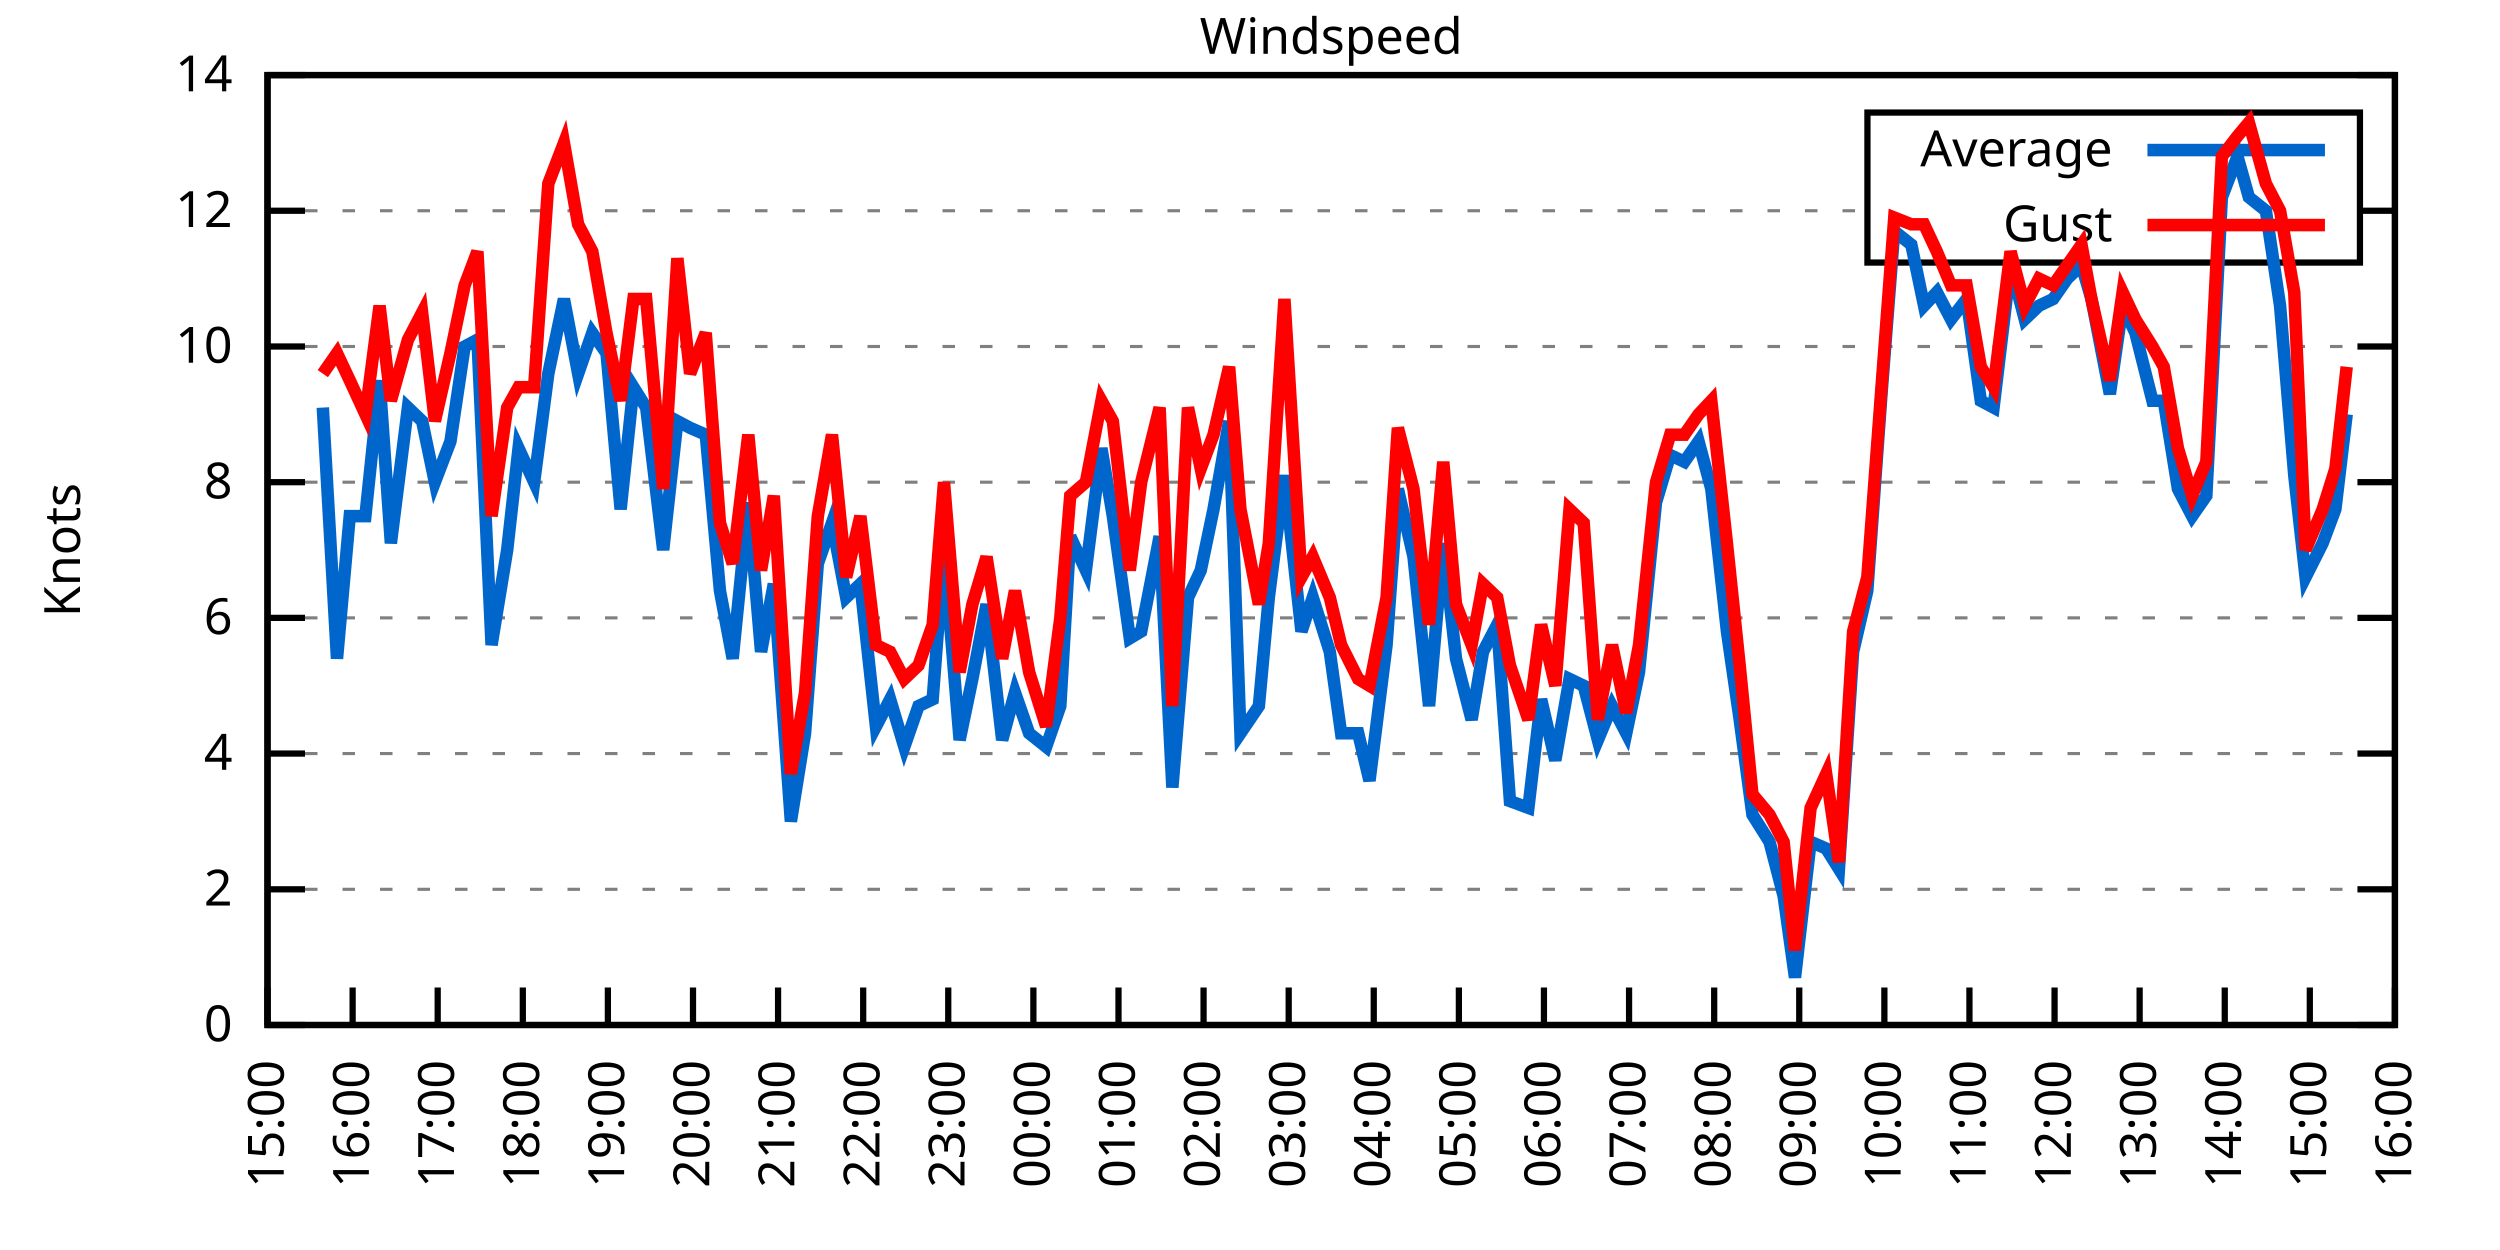
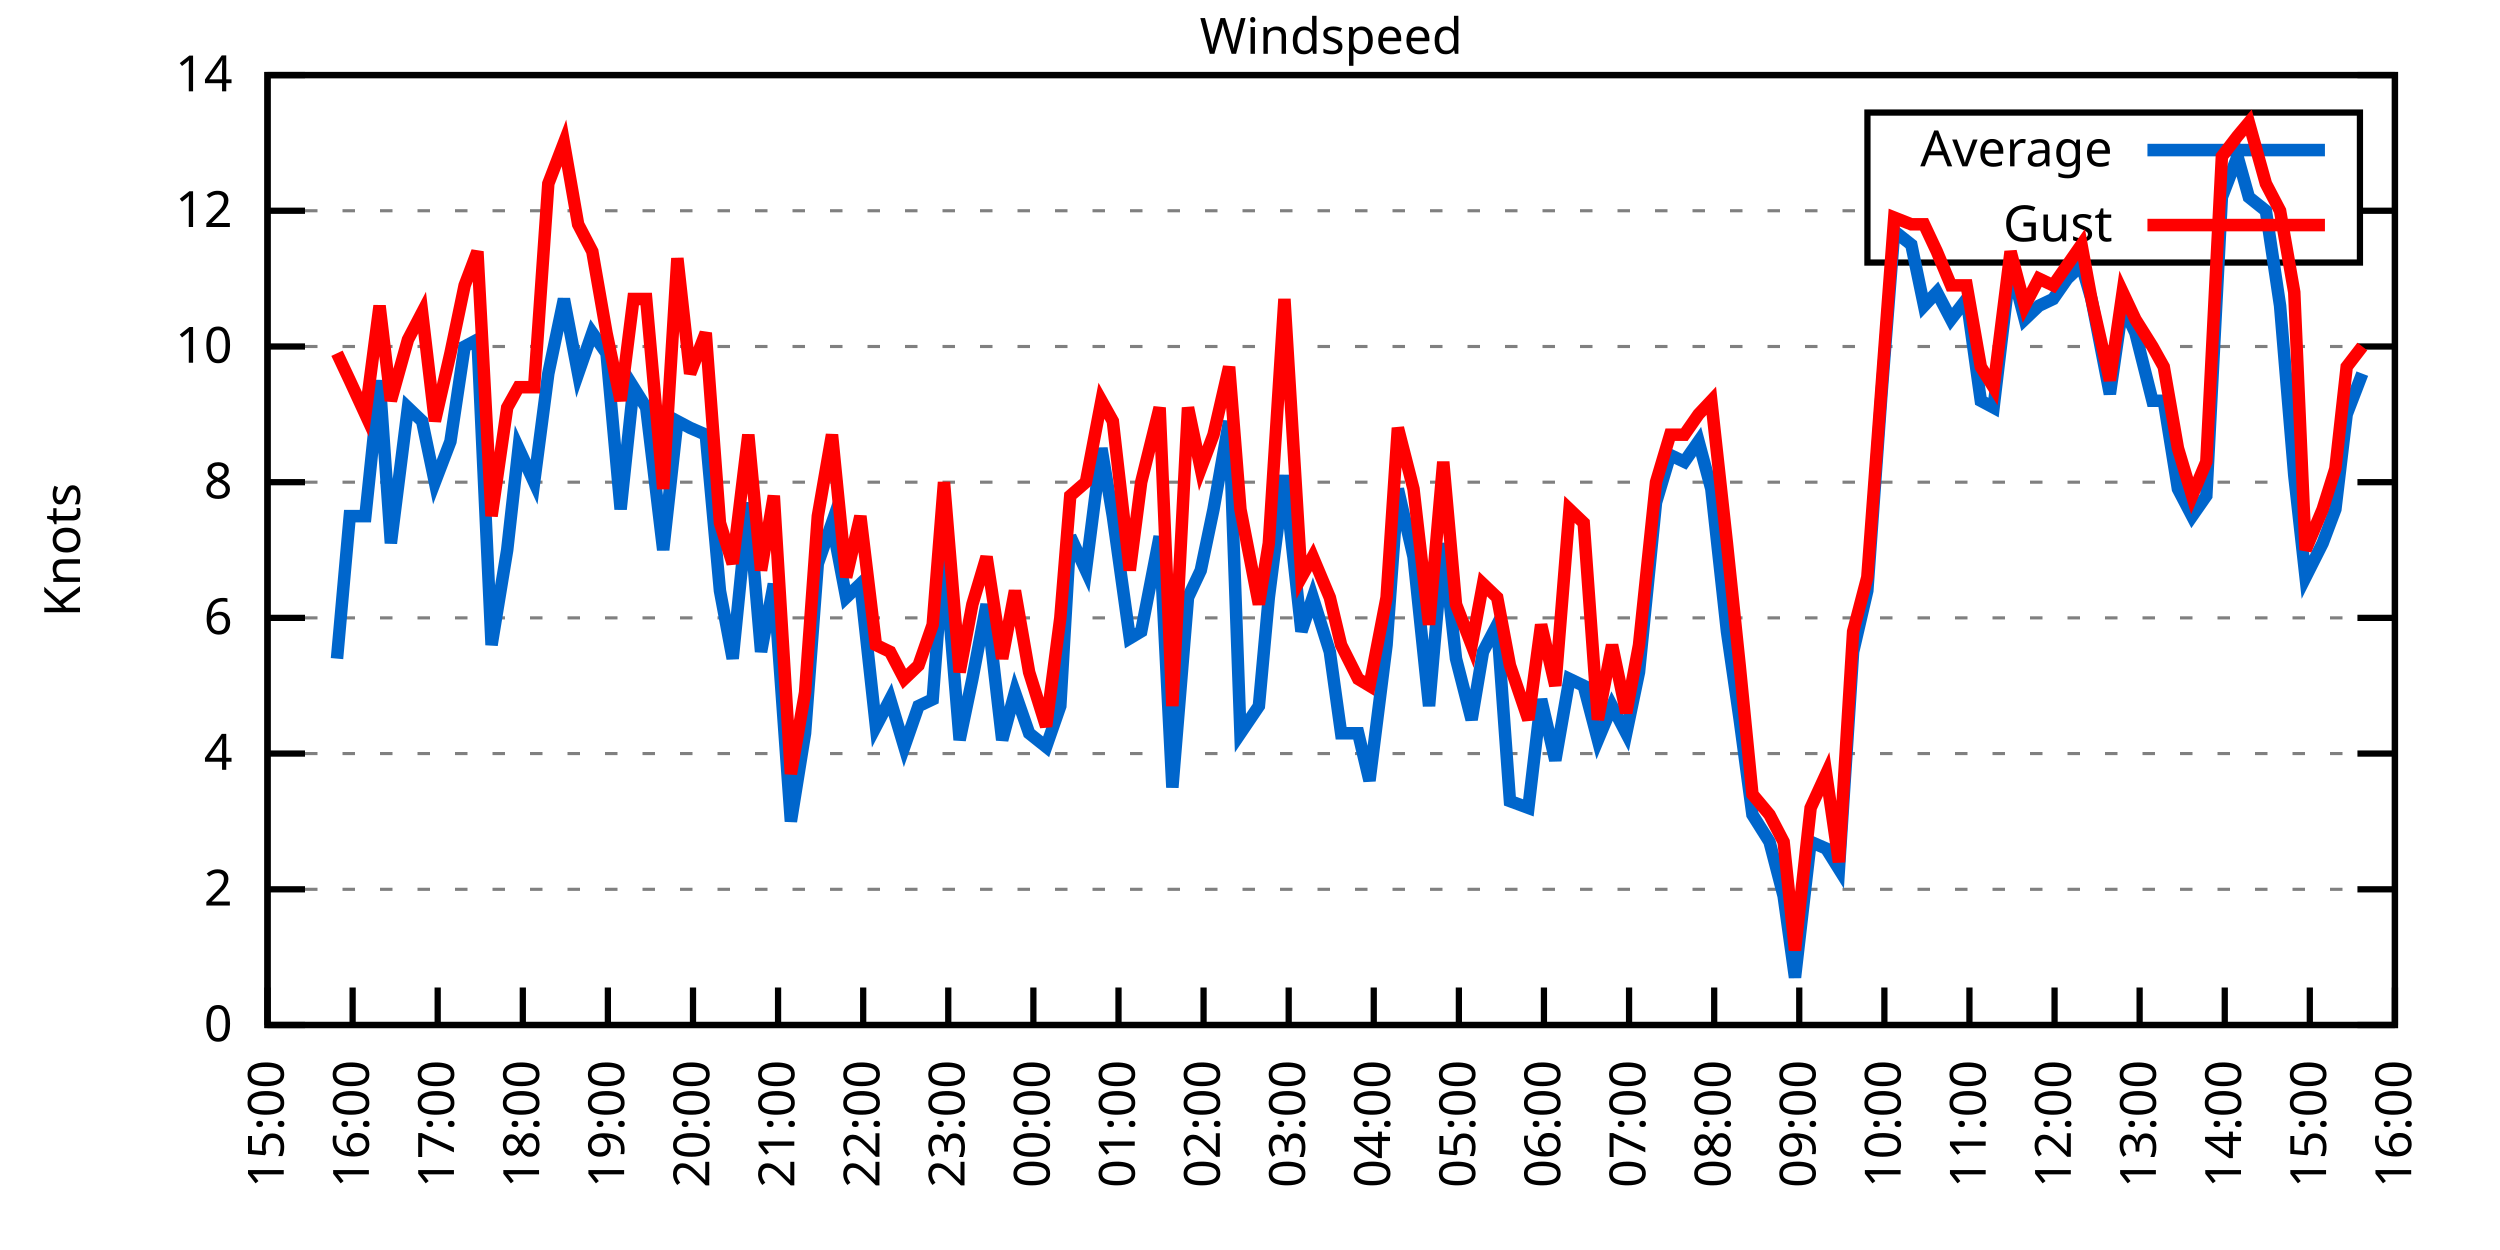
<svg xmlns="http://www.w3.org/2000/svg" xmlns:xlink="http://www.w3.org/1999/xlink" width="400" height="200" viewBox="0 0 400 200">
  <g id="gnuplot_canvas">
    <rect x="0" y="0" width="400" height="200" fill="none" />
    <defs>
      <circle id="gpDot" r="0.5" stroke-width="0.5" stroke="currentColor" />
      <path id="gpPt0" stroke-width="0.333" stroke="currentColor" d="M-1,0 h2 M0,-1 v2" />
      <path id="gpPt1" stroke-width="0.333" stroke="currentColor" d="M-1,-1 L1,1 M1,-1 L-1,1" />
      <path id="gpPt2" stroke-width="0.333" stroke="currentColor" d="M-1,0 L1,0 M0,-1 L0,1 M-1,-1 L1,1 M-1,1 L1,-1" />
      <rect id="gpPt3" stroke-width="0.333" stroke="currentColor" x="-1" y="-1" width="2" height="2" />
      <rect id="gpPt4" stroke-width="0.333" stroke="currentColor" fill="currentColor" x="-1" y="-1" width="2" height="2" />
      <circle id="gpPt5" stroke-width="0.333" stroke="currentColor" cx="0" cy="0" r="1" />
      <use xlink:href="#gpPt5" id="gpPt6" fill="currentColor" stroke="none" />
      <path id="gpPt7" stroke-width="0.333" stroke="currentColor" d="M0,-1.33 L-1.33,0.67 L1.33,0.67 z" />
      <use xlink:href="#gpPt7" id="gpPt8" fill="currentColor" stroke="none" />
      <use xlink:href="#gpPt7" id="gpPt9" stroke="currentColor" transform="rotate(180)" />
      <use xlink:href="#gpPt9" id="gpPt10" fill="currentColor" stroke="none" />
      <use xlink:href="#gpPt3" id="gpPt11" stroke="currentColor" transform="rotate(45)" />
      <use xlink:href="#gpPt11" id="gpPt12" fill="currentColor" stroke="none" />
      <path id="gpPt13" stroke-width="0.333" stroke="currentColor" d="M0,1.330 L1.265,0.411 L0.782,-1.067 L-0.782,-1.076 L-1.265,0.411 z" />
      <use xlink:href="#gpPt13" id="gpPt14" fill="currentColor" stroke="none" />
      <filter id="textbox" filterUnits="objectBoundingBox" x="0" y="0" height="1" width="1">
        <feFlood flood-color="white" flood-opacity="1" result="bgnd" />
        <feComposite in="SourceGraphic" in2="bgnd" operator="atop" />
      </filter>
      <filter id="greybox" filterUnits="objectBoundingBox" x="0" y="0" height="1" width="1">
        <feFlood flood-color="lightgrey" flood-opacity="1" result="grey" />
        <feComposite in="SourceGraphic" in2="grey" operator="atop" />
      </filter>
    </defs>
    <g fill="none" color="white" stroke="currentColor" stroke-width="1.00" stroke-linecap="butt" stroke-linejoin="miter">
</g>
    <g fill="none" color="black" stroke="currentColor" stroke-width="1.00" stroke-linecap="butt" stroke-linejoin="miter">
      <g stroke="none" shape-rendering="crispEdges">
        <polygon fill="rgb(255, 255, 255)" points="42.80,164.00 383.18,164.00 383.18,12.02 42.80,12.02 " />
      </g>
    </g>
    <g fill="none" color="black" stroke="currentColor" stroke-width="1.00" stroke-linecap="butt" stroke-linejoin="miter">
</g>
    <g fill="none" color="black" stroke="black" stroke-width="0.50" stroke-linecap="butt" stroke-linejoin="miter">
</g>
    <g fill="none" color="gray" stroke="currentColor" stroke-width="0.50" stroke-linecap="butt" stroke-linejoin="miter">
      <path stroke="gray" stroke-dasharray="2,4" class="gridline" d="M42.80,164.00 L383.19,164.00  " />
    </g>
    <g fill="none" color="gray" stroke="gray" stroke-width="1.00" stroke-linecap="butt" stroke-linejoin="miter">
</g>
    <g fill="none" color="black" stroke="currentColor" stroke-width="1.00" stroke-linecap="butt" stroke-linejoin="miter">
      <path stroke="black" d="M42.80,164.00 L48.80,164.00 M383.19,164.00 L377.19,164.00  " />
      <g transform="translate(37.20,166.60)" stroke="none" fill="black" font-family="Sans" font-size="8.00" text-anchor="end">
        <text>
          <tspan font-family="Sans"> 0</tspan>
        </text>
      </g>
    </g>
    <g fill="none" color="black" stroke="currentColor" stroke-width="1.00" stroke-linecap="butt" stroke-linejoin="miter">
</g>
    <g fill="none" color="black" stroke="black" stroke-width="0.50" stroke-linecap="butt" stroke-linejoin="miter">
</g>
    <g fill="none" color="gray" stroke="currentColor" stroke-width="0.50" stroke-linecap="butt" stroke-linejoin="miter">
      <path stroke="gray" stroke-dasharray="2,4" class="gridline" d="M42.80,142.29 L383.19,142.29  " />
    </g>
    <g fill="none" color="gray" stroke="gray" stroke-width="1.00" stroke-linecap="butt" stroke-linejoin="miter">
</g>
    <g fill="none" color="black" stroke="currentColor" stroke-width="1.00" stroke-linecap="butt" stroke-linejoin="miter">
      <path stroke="black" d="M42.80,142.29 L48.80,142.29 M383.19,142.29 L377.19,142.29  " />
      <g transform="translate(37.20,144.89)" stroke="none" fill="black" font-family="Sans" font-size="8.00" text-anchor="end">
        <text>
          <tspan font-family="Sans"> 2</tspan>
        </text>
      </g>
    </g>
    <g fill="none" color="black" stroke="currentColor" stroke-width="1.00" stroke-linecap="butt" stroke-linejoin="miter">
</g>
    <g fill="none" color="black" stroke="black" stroke-width="0.50" stroke-linecap="butt" stroke-linejoin="miter">
</g>
    <g fill="none" color="gray" stroke="currentColor" stroke-width="0.50" stroke-linecap="butt" stroke-linejoin="miter">
      <path stroke="gray" stroke-dasharray="2,4" class="gridline" d="M42.80,120.57 L383.19,120.57  " />
    </g>
    <g fill="none" color="gray" stroke="gray" stroke-width="1.00" stroke-linecap="butt" stroke-linejoin="miter">
</g>
    <g fill="none" color="black" stroke="currentColor" stroke-width="1.00" stroke-linecap="butt" stroke-linejoin="miter">
      <path stroke="black" d="M42.80,120.57 L48.80,120.57 M383.19,120.57 L377.19,120.57  " />
      <g transform="translate(37.20,123.17)" stroke="none" fill="black" font-family="Sans" font-size="8.00" text-anchor="end">
        <text>
          <tspan font-family="Sans"> 4</tspan>
        </text>
      </g>
    </g>
    <g fill="none" color="black" stroke="currentColor" stroke-width="1.00" stroke-linecap="butt" stroke-linejoin="miter">
</g>
    <g fill="none" color="black" stroke="black" stroke-width="0.50" stroke-linecap="butt" stroke-linejoin="miter">
</g>
    <g fill="none" color="gray" stroke="currentColor" stroke-width="0.50" stroke-linecap="butt" stroke-linejoin="miter">
      <path stroke="gray" stroke-dasharray="2,4" class="gridline" d="M42.80,98.86 L383.19,98.86  " />
    </g>
    <g fill="none" color="gray" stroke="gray" stroke-width="1.00" stroke-linecap="butt" stroke-linejoin="miter">
</g>
    <g fill="none" color="black" stroke="currentColor" stroke-width="1.00" stroke-linecap="butt" stroke-linejoin="miter">
      <path stroke="black" d="M42.80,98.86 L48.80,98.86 M383.19,98.86 L377.19,98.86  " />
      <g transform="translate(37.20,101.46)" stroke="none" fill="black" font-family="Sans" font-size="8.00" text-anchor="end">
        <text>
          <tspan font-family="Sans"> 6</tspan>
        </text>
      </g>
    </g>
    <g fill="none" color="black" stroke="currentColor" stroke-width="1.00" stroke-linecap="butt" stroke-linejoin="miter">
</g>
    <g fill="none" color="black" stroke="black" stroke-width="0.50" stroke-linecap="butt" stroke-linejoin="miter">
</g>
    <g fill="none" color="gray" stroke="currentColor" stroke-width="0.50" stroke-linecap="butt" stroke-linejoin="miter">
      <path stroke="gray" stroke-dasharray="2,4" class="gridline" d="M42.80,77.15 L383.19,77.15  " />
    </g>
    <g fill="none" color="gray" stroke="gray" stroke-width="1.00" stroke-linecap="butt" stroke-linejoin="miter">
</g>
    <g fill="none" color="black" stroke="currentColor" stroke-width="1.00" stroke-linecap="butt" stroke-linejoin="miter">
      <path stroke="black" d="M42.80,77.15 L48.80,77.15 M383.19,77.15 L377.19,77.15  " />
      <g transform="translate(37.20,79.75)" stroke="none" fill="black" font-family="Sans" font-size="8.00" text-anchor="end">
        <text>
          <tspan font-family="Sans"> 8</tspan>
        </text>
      </g>
    </g>
    <g fill="none" color="black" stroke="currentColor" stroke-width="1.00" stroke-linecap="butt" stroke-linejoin="miter">
</g>
    <g fill="none" color="black" stroke="black" stroke-width="0.50" stroke-linecap="butt" stroke-linejoin="miter">
</g>
    <g fill="none" color="gray" stroke="currentColor" stroke-width="0.50" stroke-linecap="butt" stroke-linejoin="miter">
      <path stroke="gray" stroke-dasharray="2,4" class="gridline" d="M42.80,55.44 L383.19,55.44  " />
    </g>
    <g fill="none" color="gray" stroke="gray" stroke-width="1.00" stroke-linecap="butt" stroke-linejoin="miter">
</g>
    <g fill="none" color="black" stroke="currentColor" stroke-width="1.00" stroke-linecap="butt" stroke-linejoin="miter">
      <path stroke="black" d="M42.80,55.44 L48.80,55.44 M383.19,55.44 L377.19,55.44  " />
      <g transform="translate(37.20,58.04)" stroke="none" fill="black" font-family="Sans" font-size="8.00" text-anchor="end">
        <text>
          <tspan font-family="Sans"> 10</tspan>
        </text>
      </g>
    </g>
    <g fill="none" color="black" stroke="currentColor" stroke-width="1.00" stroke-linecap="butt" stroke-linejoin="miter">
</g>
    <g fill="none" color="black" stroke="black" stroke-width="0.50" stroke-linecap="butt" stroke-linejoin="miter">
</g>
    <g fill="none" color="gray" stroke="currentColor" stroke-width="0.50" stroke-linecap="butt" stroke-linejoin="miter">
      <path stroke="gray" stroke-dasharray="2,4" class="gridline" d="M42.80,33.72 L298.79,33.72 M377.59,33.72 L383.19,33.72  " />
    </g>
    <g fill="none" color="gray" stroke="gray" stroke-width="1.00" stroke-linecap="butt" stroke-linejoin="miter">
</g>
    <g fill="none" color="black" stroke="currentColor" stroke-width="1.00" stroke-linecap="butt" stroke-linejoin="miter">
      <path stroke="black" d="M42.80,33.72 L48.80,33.72 M383.19,33.72 L377.19,33.72  " />
      <g transform="translate(37.20,36.32)" stroke="none" fill="black" font-family="Sans" font-size="8.00" text-anchor="end">
        <text>
          <tspan font-family="Sans"> 12</tspan>
        </text>
      </g>
    </g>
    <g fill="none" color="black" stroke="currentColor" stroke-width="1.00" stroke-linecap="butt" stroke-linejoin="miter">
</g>
    <g fill="none" color="black" stroke="black" stroke-width="0.50" stroke-linecap="butt" stroke-linejoin="miter">
</g>
    <g fill="none" color="gray" stroke="currentColor" stroke-width="0.50" stroke-linecap="butt" stroke-linejoin="miter">
      <path stroke="gray" stroke-dasharray="2,4" class="gridline" d="M42.80,12.01 L383.19,12.01  " />
    </g>
    <g fill="none" color="gray" stroke="gray" stroke-width="1.00" stroke-linecap="butt" stroke-linejoin="miter">
</g>
    <g fill="none" color="black" stroke="currentColor" stroke-width="1.00" stroke-linecap="butt" stroke-linejoin="miter">
      <path stroke="black" d="M42.80,12.01 L48.80,12.01 M383.19,12.01 L377.19,12.01  " />
      <g transform="translate(37.20,14.61)" stroke="none" fill="black" font-family="Sans" font-size="8.00" text-anchor="end">
        <text>
          <tspan font-family="Sans"> 14</tspan>
        </text>
      </g>
    </g>
    <g fill="none" color="black" stroke="currentColor" stroke-width="1.00" stroke-linecap="butt" stroke-linejoin="miter">
      <path stroke="black" d="M42.80,164.00 L42.80,158.00  " />
      <g transform="translate(45.40,169.60) rotate(270.00)" stroke="none" fill="black" font-family="Sans" font-size="8.00" text-anchor="end">
        <text>
          <tspan font-family="Sans">15:00</tspan>
        </text>
      </g>
    </g>
    <g fill="none" color="black" stroke="currentColor" stroke-width="1.00" stroke-linecap="butt" stroke-linejoin="miter">
      <path stroke="black" d="M56.42,164.00 L56.42,158.00  " />
      <g transform="translate(59.02,169.60) rotate(270.00)" stroke="none" fill="black" font-family="Sans" font-size="8.00" text-anchor="end">
        <text>
          <tspan font-family="Sans">16:00</tspan>
        </text>
      </g>
    </g>
    <g fill="none" color="black" stroke="currentColor" stroke-width="1.00" stroke-linecap="butt" stroke-linejoin="miter">
      <path stroke="black" d="M70.03,164.00 L70.03,158.00  " />
      <g transform="translate(72.63,169.60) rotate(270.00)" stroke="none" fill="black" font-family="Sans" font-size="8.00" text-anchor="end">
        <text>
          <tspan font-family="Sans">17:00</tspan>
        </text>
      </g>
    </g>
    <g fill="none" color="black" stroke="currentColor" stroke-width="1.00" stroke-linecap="butt" stroke-linejoin="miter">
      <path stroke="black" d="M83.65,164.00 L83.65,158.00  " />
      <g transform="translate(86.25,169.60) rotate(270.00)" stroke="none" fill="black" font-family="Sans" font-size="8.00" text-anchor="end">
        <text>
          <tspan font-family="Sans">18:00</tspan>
        </text>
      </g>
    </g>
    <g fill="none" color="black" stroke="currentColor" stroke-width="1.00" stroke-linecap="butt" stroke-linejoin="miter">
      <path stroke="black" d="M97.26,164.00 L97.26,158.00  " />
      <g transform="translate(99.86,169.60) rotate(270.00)" stroke="none" fill="black" font-family="Sans" font-size="8.00" text-anchor="end">
        <text>
          <tspan font-family="Sans">19:00</tspan>
        </text>
      </g>
    </g>
    <g fill="none" color="black" stroke="currentColor" stroke-width="1.00" stroke-linecap="butt" stroke-linejoin="miter">
      <path stroke="black" d="M110.88,164.00 L110.88,158.00  " />
      <g transform="translate(113.48,169.60) rotate(270.00)" stroke="none" fill="black" font-family="Sans" font-size="8.00" text-anchor="end">
        <text>
          <tspan font-family="Sans">20:00</tspan>
        </text>
      </g>
    </g>
    <g fill="none" color="black" stroke="currentColor" stroke-width="1.00" stroke-linecap="butt" stroke-linejoin="miter">
      <path stroke="black" d="M124.49,164.00 L124.49,158.00  " />
      <g transform="translate(127.09,169.60) rotate(270.00)" stroke="none" fill="black" font-family="Sans" font-size="8.00" text-anchor="end">
        <text>
          <tspan font-family="Sans">21:00</tspan>
        </text>
      </g>
    </g>
    <g fill="none" color="black" stroke="currentColor" stroke-width="1.00" stroke-linecap="butt" stroke-linejoin="miter">
      <path stroke="black" d="M138.11,164.00 L138.11,158.00  " />
      <g transform="translate(140.71,169.60) rotate(270.00)" stroke="none" fill="black" font-family="Sans" font-size="8.00" text-anchor="end">
        <text>
          <tspan font-family="Sans">22:00</tspan>
        </text>
      </g>
    </g>
    <g fill="none" color="black" stroke="currentColor" stroke-width="1.00" stroke-linecap="butt" stroke-linejoin="miter">
      <path stroke="black" d="M151.72,164.00 L151.72,158.00  " />
      <g transform="translate(154.32,169.60) rotate(270.00)" stroke="none" fill="black" font-family="Sans" font-size="8.00" text-anchor="end">
        <text>
          <tspan font-family="Sans">23:00</tspan>
        </text>
      </g>
    </g>
    <g fill="none" color="black" stroke="currentColor" stroke-width="1.00" stroke-linecap="butt" stroke-linejoin="miter">
      <path stroke="black" d="M165.34,164.00 L165.34,158.00  " />
      <g transform="translate(167.94,169.60) rotate(270.00)" stroke="none" fill="black" font-family="Sans" font-size="8.00" text-anchor="end">
        <text>
          <tspan font-family="Sans">00:00</tspan>
        </text>
      </g>
    </g>
    <g fill="none" color="black" stroke="currentColor" stroke-width="1.00" stroke-linecap="butt" stroke-linejoin="miter">
      <path stroke="black" d="M178.96,164.00 L178.96,158.00  " />
      <g transform="translate(181.56,169.60) rotate(270.00)" stroke="none" fill="black" font-family="Sans" font-size="8.00" text-anchor="end">
        <text>
          <tspan font-family="Sans">01:00</tspan>
        </text>
      </g>
    </g>
    <g fill="none" color="black" stroke="currentColor" stroke-width="1.00" stroke-linecap="butt" stroke-linejoin="miter">
      <path stroke="black" d="M192.57,164.00 L192.57,158.00  " />
      <g transform="translate(195.17,169.60) rotate(270.00)" stroke="none" fill="black" font-family="Sans" font-size="8.00" text-anchor="end">
        <text>
          <tspan font-family="Sans">02:00</tspan>
        </text>
      </g>
    </g>
    <g fill="none" color="black" stroke="currentColor" stroke-width="1.00" stroke-linecap="butt" stroke-linejoin="miter">
      <path stroke="black" d="M206.19,164.00 L206.19,158.00  " />
      <g transform="translate(208.79,169.60) rotate(270.00)" stroke="none" fill="black" font-family="Sans" font-size="8.00" text-anchor="end">
        <text>
          <tspan font-family="Sans">03:00</tspan>
        </text>
      </g>
    </g>
    <g fill="none" color="black" stroke="currentColor" stroke-width="1.00" stroke-linecap="butt" stroke-linejoin="miter">
      <path stroke="black" d="M219.80,164.00 L219.80,158.00  " />
      <g transform="translate(222.40,169.60) rotate(270.00)" stroke="none" fill="black" font-family="Sans" font-size="8.00" text-anchor="end">
        <text>
          <tspan font-family="Sans">04:00</tspan>
        </text>
      </g>
    </g>
    <g fill="none" color="black" stroke="currentColor" stroke-width="1.00" stroke-linecap="butt" stroke-linejoin="miter">
      <path stroke="black" d="M233.42,164.00 L233.42,158.00  " />
      <g transform="translate(236.02,169.60) rotate(270.00)" stroke="none" fill="black" font-family="Sans" font-size="8.00" text-anchor="end">
        <text>
          <tspan font-family="Sans">05:00</tspan>
        </text>
      </g>
    </g>
    <g fill="none" color="black" stroke="currentColor" stroke-width="1.00" stroke-linecap="butt" stroke-linejoin="miter">
      <path stroke="black" d="M247.03,164.00 L247.03,158.00  " />
      <g transform="translate(249.63,169.60) rotate(270.00)" stroke="none" fill="black" font-family="Sans" font-size="8.00" text-anchor="end">
        <text>
          <tspan font-family="Sans">06:00</tspan>
        </text>
      </g>
    </g>
    <g fill="none" color="black" stroke="currentColor" stroke-width="1.00" stroke-linecap="butt" stroke-linejoin="miter">
      <path stroke="black" d="M260.65,164.00 L260.65,158.00  " />
      <g transform="translate(263.25,169.60) rotate(270.00)" stroke="none" fill="black" font-family="Sans" font-size="8.00" text-anchor="end">
        <text>
          <tspan font-family="Sans">07:00</tspan>
        </text>
      </g>
    </g>
    <g fill="none" color="black" stroke="currentColor" stroke-width="1.00" stroke-linecap="butt" stroke-linejoin="miter">
      <path stroke="black" d="M274.27,164.00 L274.27,158.00  " />
      <g transform="translate(276.87,169.60) rotate(270.00)" stroke="none" fill="black" font-family="Sans" font-size="8.00" text-anchor="end">
        <text>
          <tspan font-family="Sans">08:00</tspan>
        </text>
      </g>
    </g>
    <g fill="none" color="black" stroke="currentColor" stroke-width="1.00" stroke-linecap="butt" stroke-linejoin="miter">
      <path stroke="black" d="M287.88,164.00 L287.88,158.00  " />
      <g transform="translate(290.48,169.60) rotate(270.00)" stroke="none" fill="black" font-family="Sans" font-size="8.00" text-anchor="end">
        <text>
          <tspan font-family="Sans">09:00</tspan>
        </text>
      </g>
    </g>
    <g fill="none" color="black" stroke="currentColor" stroke-width="1.00" stroke-linecap="butt" stroke-linejoin="miter">
      <path stroke="black" d="M301.50,164.00 L301.50,158.00  " />
      <g transform="translate(304.10,169.60) rotate(270.00)" stroke="none" fill="black" font-family="Sans" font-size="8.00" text-anchor="end">
        <text>
          <tspan font-family="Sans">10:00</tspan>
        </text>
      </g>
    </g>
    <g fill="none" color="black" stroke="currentColor" stroke-width="1.00" stroke-linecap="butt" stroke-linejoin="miter">
      <path stroke="black" d="M315.11,164.00 L315.11,158.00  " />
      <g transform="translate(317.71,169.60) rotate(270.00)" stroke="none" fill="black" font-family="Sans" font-size="8.00" text-anchor="end">
        <text>
          <tspan font-family="Sans">11:00</tspan>
        </text>
      </g>
    </g>
    <g fill="none" color="black" stroke="currentColor" stroke-width="1.00" stroke-linecap="butt" stroke-linejoin="miter">
      <path stroke="black" d="M328.73,164.00 L328.73,158.00  " />
      <g transform="translate(331.33,169.60) rotate(270.00)" stroke="none" fill="black" font-family="Sans" font-size="8.00" text-anchor="end">
        <text>
          <tspan font-family="Sans">12:00</tspan>
        </text>
      </g>
    </g>
    <g fill="none" color="black" stroke="currentColor" stroke-width="1.00" stroke-linecap="butt" stroke-linejoin="miter">
      <path stroke="black" d="M342.34,164.00 L342.34,158.00  " />
      <g transform="translate(344.94,169.60) rotate(270.00)" stroke="none" fill="black" font-family="Sans" font-size="8.00" text-anchor="end">
        <text>
          <tspan font-family="Sans">13:00</tspan>
        </text>
      </g>
    </g>
    <g fill="none" color="black" stroke="currentColor" stroke-width="1.00" stroke-linecap="butt" stroke-linejoin="miter">
      <path stroke="black" d="M355.96,164.00 L355.96,158.00  " />
      <g transform="translate(358.56,169.60) rotate(270.00)" stroke="none" fill="black" font-family="Sans" font-size="8.00" text-anchor="end">
        <text>
          <tspan font-family="Sans">14:00</tspan>
        </text>
      </g>
    </g>
    <g fill="none" color="black" stroke="currentColor" stroke-width="1.00" stroke-linecap="butt" stroke-linejoin="miter">
      <path stroke="black" d="M369.57,164.00 L369.57,158.00  " />
      <g transform="translate(372.17,169.60) rotate(270.00)" stroke="none" fill="black" font-family="Sans" font-size="8.00" text-anchor="end">
        <text>
          <tspan font-family="Sans">15:00</tspan>
        </text>
      </g>
    </g>
    <g fill="none" color="black" stroke="currentColor" stroke-width="1.00" stroke-linecap="butt" stroke-linejoin="miter">
      <path stroke="black" d="M383.19,164.00 L383.19,158.00  " />
      <g transform="translate(385.79,169.60) rotate(270.00)" stroke="none" fill="black" font-family="Sans" font-size="8.00" text-anchor="end">
        <text>
          <tspan font-family="Sans">16:00</tspan>
        </text>
      </g>
    </g>
    <g fill="none" color="black" stroke="currentColor" stroke-width="1.00" stroke-linecap="butt" stroke-linejoin="miter">
</g>
    <g fill="none" color="black" stroke="currentColor" stroke-width="1.00" stroke-linecap="butt" stroke-linejoin="miter">
      <path stroke="black" d="M42.80,12.01 L42.80,164.00 L383.19,164.00 L383.19,12.01 L42.80,12.01 Z  " />
    </g>
    <g fill="none" color="black" stroke="currentColor" stroke-width="1.00" stroke-linecap="butt" stroke-linejoin="miter">
</g>
    <g fill="none" color="black" stroke="currentColor" stroke-width="1.00" stroke-linecap="butt" stroke-linejoin="miter">
      <path stroke="black" d="M298.79,42.01 L298.79,18.01 L377.59,18.01 L377.59,42.01 L298.79,42.01 Z  " />
    </g>
    <g id="Windspeed_plot_1">
      <g fill="none" color="white" stroke="black" stroke-width="2.00" stroke-linecap="butt" stroke-linejoin="miter">
</g>
      <g fill="none" color="black" stroke="currentColor" stroke-width="2.00" stroke-linecap="butt" stroke-linejoin="miter">
        <g transform="translate(337.99,26.61)" stroke="none" fill="black" font-family="Sans" font-size="8.00" text-anchor="end">
          <text>
            <tspan font-family="Sans">Average</tspan>
          </text>
        </g>
      </g>
      <g fill="none" color="black" stroke="currentColor" stroke-width="2.00" stroke-linecap="butt" stroke-linejoin="miter">
-         <path stroke="rgb(  0, 102, 204)" d="M343.59,24.01 L371.99,24.01 M51.65,65.21 L53.92,105.38 L55.96,82.58 L58.46,82.58 L60.73,60.86 L62.54,86.92   L65.27,65.21 L67.54,67.38 L69.58,77.15 L72.07,70.63 L74.34,55.44 L76.39,54.35 L78.65,103.20 L81.15,88.00   L82.97,71.72 L85.46,77.15 L87.73,59.78 L90.23,47.84 L92.50,59.78 L94.77,53.26 L97.04,56.52 L99.30,81.49   L101.35,61.95 L103.39,65.21 L106.11,88.00 L108.38,67.38 L110.42,68.46 L112.92,69.55 L115.19,94.52 L117.23,105.38   L119.73,80.41 L121.77,104.29 L123.81,93.43 L126.54,131.43 L128.81,117.32 L130.85,90.18 L133.12,83.66 L135.39,95.60   L137.66,93.43 L140.15,116.23 L142.42,111.89 L144.69,119.49 L146.96,112.97 L149.23,111.89 L151.04,88.00 L153.54,118.40   L155.58,108.63 L157.85,96.69 L160.35,118.40 L162.39,110.80 L164.66,117.32 L167.38,119.49 L169.65,112.97 L171.24,85.83   L173.74,91.26 L176.23,71.72 L178.05,82.58 L180.77,102.12 L182.59,101.03 L185.54,85.83 L187.58,126.00 L190.08,95.60   L192.12,91.26 L194.16,81.49 L196.66,67.38 L198.47,117.32 L201.42,112.97 L203.01,95.60 L205.51,76.06 L208.23,101.03   L210.04,95.60 L212.77,104.29 L214.58,117.32 L217.31,117.32 L219.12,124.92 L221.85,103.20 L223.66,78.23 L226.16,89.09   L228.65,112.97 L230.92,86.92 L232.96,105.38 L235.46,115.15 L237.28,104.29 L239.55,99.95 L241.59,128.17 L244.54,129.26   L246.58,111.89 L248.85,121.66 L251.12,108.63 L253.39,109.72 L255.66,118.40 L257.93,112.97 L260.20,117.32 L262.24,107.55   L264.96,80.41 L267.23,72.81 L269.50,73.89 L271.77,70.63 L273.81,78.23 L276.31,101.03 L278.35,115.15 L280.39,130.35   L283.12,134.69 L285.38,143.37 L287.20,156.40 L289.70,134.69 L292.19,135.77 L294.23,139.03 L296.50,104.29 L298.77,94.52   L301.04,63.04 L303.08,36.98 L305.81,39.15 L307.85,48.92 L309.89,46.75 L312.16,51.09 L314.66,47.84 L316.93,64.12   L318.97,65.21 L321.69,42.41 L323.96,51.09 L326.23,48.92 L328.50,47.84 L330.77,44.58 L333.04,42.41 L334.63,47.84   L337.58,63.04 L339.62,48.92 L341.66,53.26 L344.39,64.12 L346.20,64.12 L348.47,78.23 L350.74,82.58 L353.01,79.32   L355.50,31.55 L358.00,25.04 L359.82,31.55 L362.54,33.72 L364.81,48.92 L367.08,76.06 L368.89,92.35 L371.62,86.92   L373.66,81.49 L375.47,66.29  " />
+         <path stroke="rgb(  0, 102, 204)" d="M343.59,24.01 L371.99,24.01 M53.92,105.38 L55.96,82.58 L58.46,82.58 L60.73,60.86 L62.54,86.92 L65.27,65.21   L67.54,67.38 L69.58,77.15 L72.07,70.63 L74.34,55.44 L76.39,54.35 L78.65,103.20 L81.15,88.00 L82.97,71.72   L85.46,77.15 L87.73,59.78 L90.23,47.84 L92.50,59.78 L94.77,53.26 L97.04,56.52 L99.30,81.49 L101.35,61.95   L103.39,65.21 L106.11,88.00 L108.38,67.38 L110.42,68.46 L112.92,69.55 L115.19,94.52 L117.23,105.38 L119.73,80.41   L121.77,104.29 L123.81,93.43 L126.54,131.43 L128.81,117.32 L130.85,90.18 L133.12,83.66 L135.39,95.60 L137.66,93.43   L140.15,116.23 L142.42,111.89 L144.69,119.49 L146.96,112.97 L149.23,111.89 L151.04,88.00 L153.54,118.40 L155.58,108.63   L157.85,96.69 L160.35,118.40 L162.39,110.80 L164.66,117.32 L167.38,119.49 L169.65,112.97 L171.24,85.83 L173.74,91.26   L176.23,71.72 L178.05,82.58 L180.77,102.12 L182.59,101.03 L185.54,85.83 L187.58,126.00 L190.08,95.60 L192.12,91.26   L194.16,81.49 L196.66,67.38 L198.47,117.32 L201.42,112.97 L203.01,95.60 L205.51,76.06 L208.23,101.03 L210.04,95.60   L212.77,104.29 L214.58,117.32 L217.31,117.32 L219.12,124.92 L221.85,103.20 L223.66,78.23 L226.16,89.09 L228.65,112.97   L230.92,86.92 L232.96,105.38 L235.46,115.15 L237.28,104.29 L239.55,99.95 L241.59,128.17 L244.54,129.26 L246.58,111.89   L248.85,121.66 L251.12,108.63 L253.39,109.72 L255.66,118.40 L257.93,112.97 L260.20,117.32 L262.24,107.55 L264.96,80.41   L267.23,72.81 L269.50,73.89 L271.77,70.63 L273.81,78.23 L276.31,101.03 L278.35,115.15 L280.39,130.35 L283.12,134.69   L285.38,143.37 L287.20,156.40 L289.70,134.69 L292.19,135.77 L294.23,139.03 L296.50,104.29 L298.77,94.52 L301.04,63.04   L303.08,36.98 L305.81,39.15 L307.85,48.92 L309.89,46.75 L312.16,51.09 L314.66,47.84 L316.93,64.12 L318.97,65.21   L321.69,42.41 L323.96,51.09 L326.23,48.92 L328.50,47.84 L330.77,44.58 L333.04,42.41 L334.63,47.84 L337.58,63.04   L339.62,48.92 L341.66,53.26 L344.39,64.12 L346.20,64.12 L348.47,78.23 L350.74,82.58 L353.01,79.32 L355.50,31.55   L358.00,25.04 L359.82,31.55 L362.54,33.72 L364.81,48.92 L367.08,76.06 L368.89,92.35 L371.62,86.92 L373.66,81.49   L375.47,66.29 L377.97,59.78  " />
      </g>
    </g>
    <g id="Windspeed_plot_2">
      <g fill="none" color="black" stroke="currentColor" stroke-width="2.00" stroke-linecap="butt" stroke-linejoin="miter">
        <g transform="translate(337.99,38.61)" stroke="none" fill="black" font-family="Sans" font-size="8.00" text-anchor="end">
          <text>
            <tspan font-family="Sans">Gust</tspan>
          </text>
        </g>
      </g>
      <g fill="none" color="black" stroke="currentColor" stroke-width="2.00" stroke-linecap="butt" stroke-linejoin="miter">
-         <path stroke="rgb(255,   0,   0)" d="M343.59,36.01 L371.99,36.01 M51.65,59.78 L53.92,56.52 L55.96,60.86 L58.46,66.29 L60.73,48.92 L62.54,64.12   L65.27,54.35 L67.54,50.01 L69.58,67.38 L72.07,56.52 L74.34,45.66 L76.39,40.24 L78.65,82.58 L81.15,65.21   L82.97,61.95 L85.46,61.95 L87.73,29.38 L90.23,22.87 L92.50,35.89 L94.77,40.24 L97.04,53.26 L99.30,64.12   L101.35,47.84 L103.39,47.84 L106.11,78.23 L108.38,41.32 L110.42,59.78 L112.92,53.26 L115.19,83.66 L117.23,90.18   L119.73,69.55 L121.77,91.26 L123.81,79.32 L126.54,123.83 L128.81,110.80 L130.85,82.58 L133.12,69.55 L135.39,92.35   L137.66,82.58 L140.15,103.20 L142.42,104.29 L144.69,108.63 L146.96,106.46 L149.23,99.95 L151.04,77.15 L153.54,107.55   L155.58,96.69 L157.85,89.09 L160.35,105.38 L162.39,94.52 L164.66,107.55 L167.38,116.23 L169.65,98.86 L171.24,79.32   L173.74,77.15 L176.23,64.12 L178.05,67.38 L180.77,91.26 L182.59,77.15 L185.54,65.21 L187.58,112.97 L190.08,65.21   L192.12,74.98 L194.16,69.55 L196.66,58.69 L198.47,81.49 L201.42,96.69 L203.01,86.92 L205.51,47.84 L208.23,92.35   L210.04,89.09 L212.77,95.60 L214.58,103.20 L217.31,108.63 L219.12,109.72 L221.85,95.60 L223.66,68.46 L226.16,78.23   L228.65,99.95 L230.92,73.89 L232.96,96.69 L235.46,103.20 L237.28,93.43 L239.55,95.60 L241.59,106.46 L244.54,115.15   L246.58,99.95 L248.85,109.72 L251.12,81.49 L253.39,83.66 L255.66,115.15 L257.93,103.20 L260.20,114.06 L262.24,103.20   L264.96,77.15 L267.23,69.55 L269.50,69.55 L271.77,66.29 L273.81,64.12 L276.31,86.92 L278.35,106.46 L280.39,127.09   L283.12,130.35 L285.38,134.69 L287.20,152.06 L289.70,129.26 L292.19,123.83 L294.23,137.94 L296.50,101.03 L298.77,92.35   L301.04,61.95 L303.08,34.81 L305.81,35.89 L307.85,35.89 L309.89,40.24 L312.16,45.66 L314.66,45.66 L316.93,58.69   L318.97,61.95 L321.69,40.24 L323.96,48.92 L326.23,44.58 L328.50,45.66 L330.77,42.41 L333.04,39.15 L334.63,47.84   L337.58,60.86 L339.62,46.75 L341.66,51.09 L344.39,55.44 L346.20,58.69 L348.47,71.72 L350.74,79.32 L353.01,73.89   L355.50,25.04 L358.00,21.78 L359.82,19.61 L362.54,29.38 L364.81,33.72 L367.08,46.75 L368.89,88.00 L371.62,81.49   L373.66,74.98 L375.47,58.69  " />
+         <path stroke="rgb(255,   0,   0)" d="M343.59,36.01 L371.99,36.01 M53.92,56.52 L55.96,60.86 L58.46,66.29 L60.73,48.92 L62.54,64.12 L65.27,54.35   L67.54,50.01 L69.58,67.38 L72.07,56.52 L74.34,45.66 L76.39,40.24 L78.65,82.58 L81.15,65.21 L82.97,61.95   L85.46,61.95 L87.73,29.38 L90.23,22.87 L92.50,35.89 L94.77,40.24 L97.04,53.26 L99.30,64.12 L101.35,47.84   L103.39,47.84 L106.11,78.23 L108.38,41.32 L110.42,59.78 L112.92,53.26 L115.19,83.66 L117.23,90.18 L119.73,69.55   L121.77,91.26 L123.81,79.32 L126.54,123.83 L128.81,110.80 L130.85,82.58 L133.12,69.55 L135.39,92.35 L137.66,82.58   L140.15,103.20 L142.42,104.29 L144.69,108.63 L146.96,106.46 L149.23,99.95 L151.04,77.15 L153.54,107.55 L155.58,96.69   L157.85,89.09 L160.35,105.38 L162.39,94.52 L164.66,107.55 L167.38,116.23 L169.65,98.86 L171.24,79.32 L173.74,77.15   L176.23,64.12 L178.05,67.38 L180.77,91.26 L182.59,77.15 L185.54,65.21 L187.58,112.97 L190.08,65.21 L192.12,74.98   L194.16,69.55 L196.66,58.69 L198.47,81.49 L201.42,96.69 L203.01,86.92 L205.51,47.84 L208.23,92.35 L210.04,89.09   L212.77,95.60 L214.58,103.20 L217.31,108.63 L219.12,109.72 L221.85,95.60 L223.66,68.46 L226.16,78.23 L228.65,99.95   L230.92,73.89 L232.96,96.69 L235.46,103.20 L237.28,93.43 L239.55,95.60 L241.59,106.46 L244.54,115.15 L246.58,99.95   L248.85,109.72 L251.12,81.49 L253.39,83.66 L255.66,115.15 L257.93,103.20 L260.20,114.06 L262.24,103.20 L264.96,77.15   L267.23,69.55 L269.50,69.55 L271.77,66.29 L273.81,64.12 L276.31,86.92 L278.35,106.46 L280.39,127.09 L283.12,130.35   L285.38,134.69 L287.20,152.06 L289.70,129.26 L292.19,123.83 L294.23,137.94 L296.50,101.03 L298.77,92.35 L301.04,61.95   L303.08,34.81 L305.81,35.89 L307.85,35.89 L309.89,40.24 L312.16,45.66 L314.66,45.66 L316.93,58.69 L318.97,61.95   L321.69,40.24 L323.96,48.92 L326.23,44.58 L328.50,45.66 L330.77,42.41 L333.04,39.15 L334.63,47.84 L337.58,60.86   L339.62,46.75 L341.66,51.09 L344.39,55.44 L346.20,58.69 L348.47,71.72 L350.74,79.32 L353.01,73.89 L355.50,25.04   L358.00,21.78 L359.82,19.61 L362.54,29.38 L364.81,33.72 L367.08,46.75 L368.89,88.00 L371.62,81.49 L373.66,74.98   L375.47,58.69 L377.97,55.44  " />
      </g>
    </g>
    <g fill="none" color="black" stroke="currentColor" stroke-width="2.00" stroke-linecap="butt" stroke-linejoin="miter">
</g>
    <g fill="none" color="black" stroke="black" stroke-width="1.00" stroke-linecap="butt" stroke-linejoin="miter">
</g>
    <g fill="none" color="black" stroke="currentColor" stroke-width="1.00" stroke-linecap="butt" stroke-linejoin="miter">
      <path stroke="black" d="M42.80,12.01 L42.80,164.00 L383.19,164.00 L383.19,12.01 L42.80,12.01 Z  " />
      <g transform="translate(12.80,88.01) rotate(270.00)" stroke="none" fill="black" font-family="Sans" font-size="8.00" text-anchor="middle">
        <text>
          <tspan font-family="Sans">Knots</tspan>
        </text>
      </g>
    </g>
    <g fill="none" color="black" stroke="currentColor" stroke-width="1.00" stroke-linecap="butt" stroke-linejoin="miter">
</g>
    <g fill="none" color="black" stroke="currentColor" stroke-width="1.00" stroke-linecap="butt" stroke-linejoin="miter">
      <g transform="translate(212.99,8.61)" stroke="none" fill="black" font-family="Sans" font-size="8.00" text-anchor="middle">
        <text>
          <tspan font-family="Sans">Windspeed</tspan>
        </text>
      </g>
    </g>
    <g fill="none" color="black" stroke="currentColor" stroke-width="1.00" stroke-linecap="butt" stroke-linejoin="miter">
</g>
  </g>
</svg>
